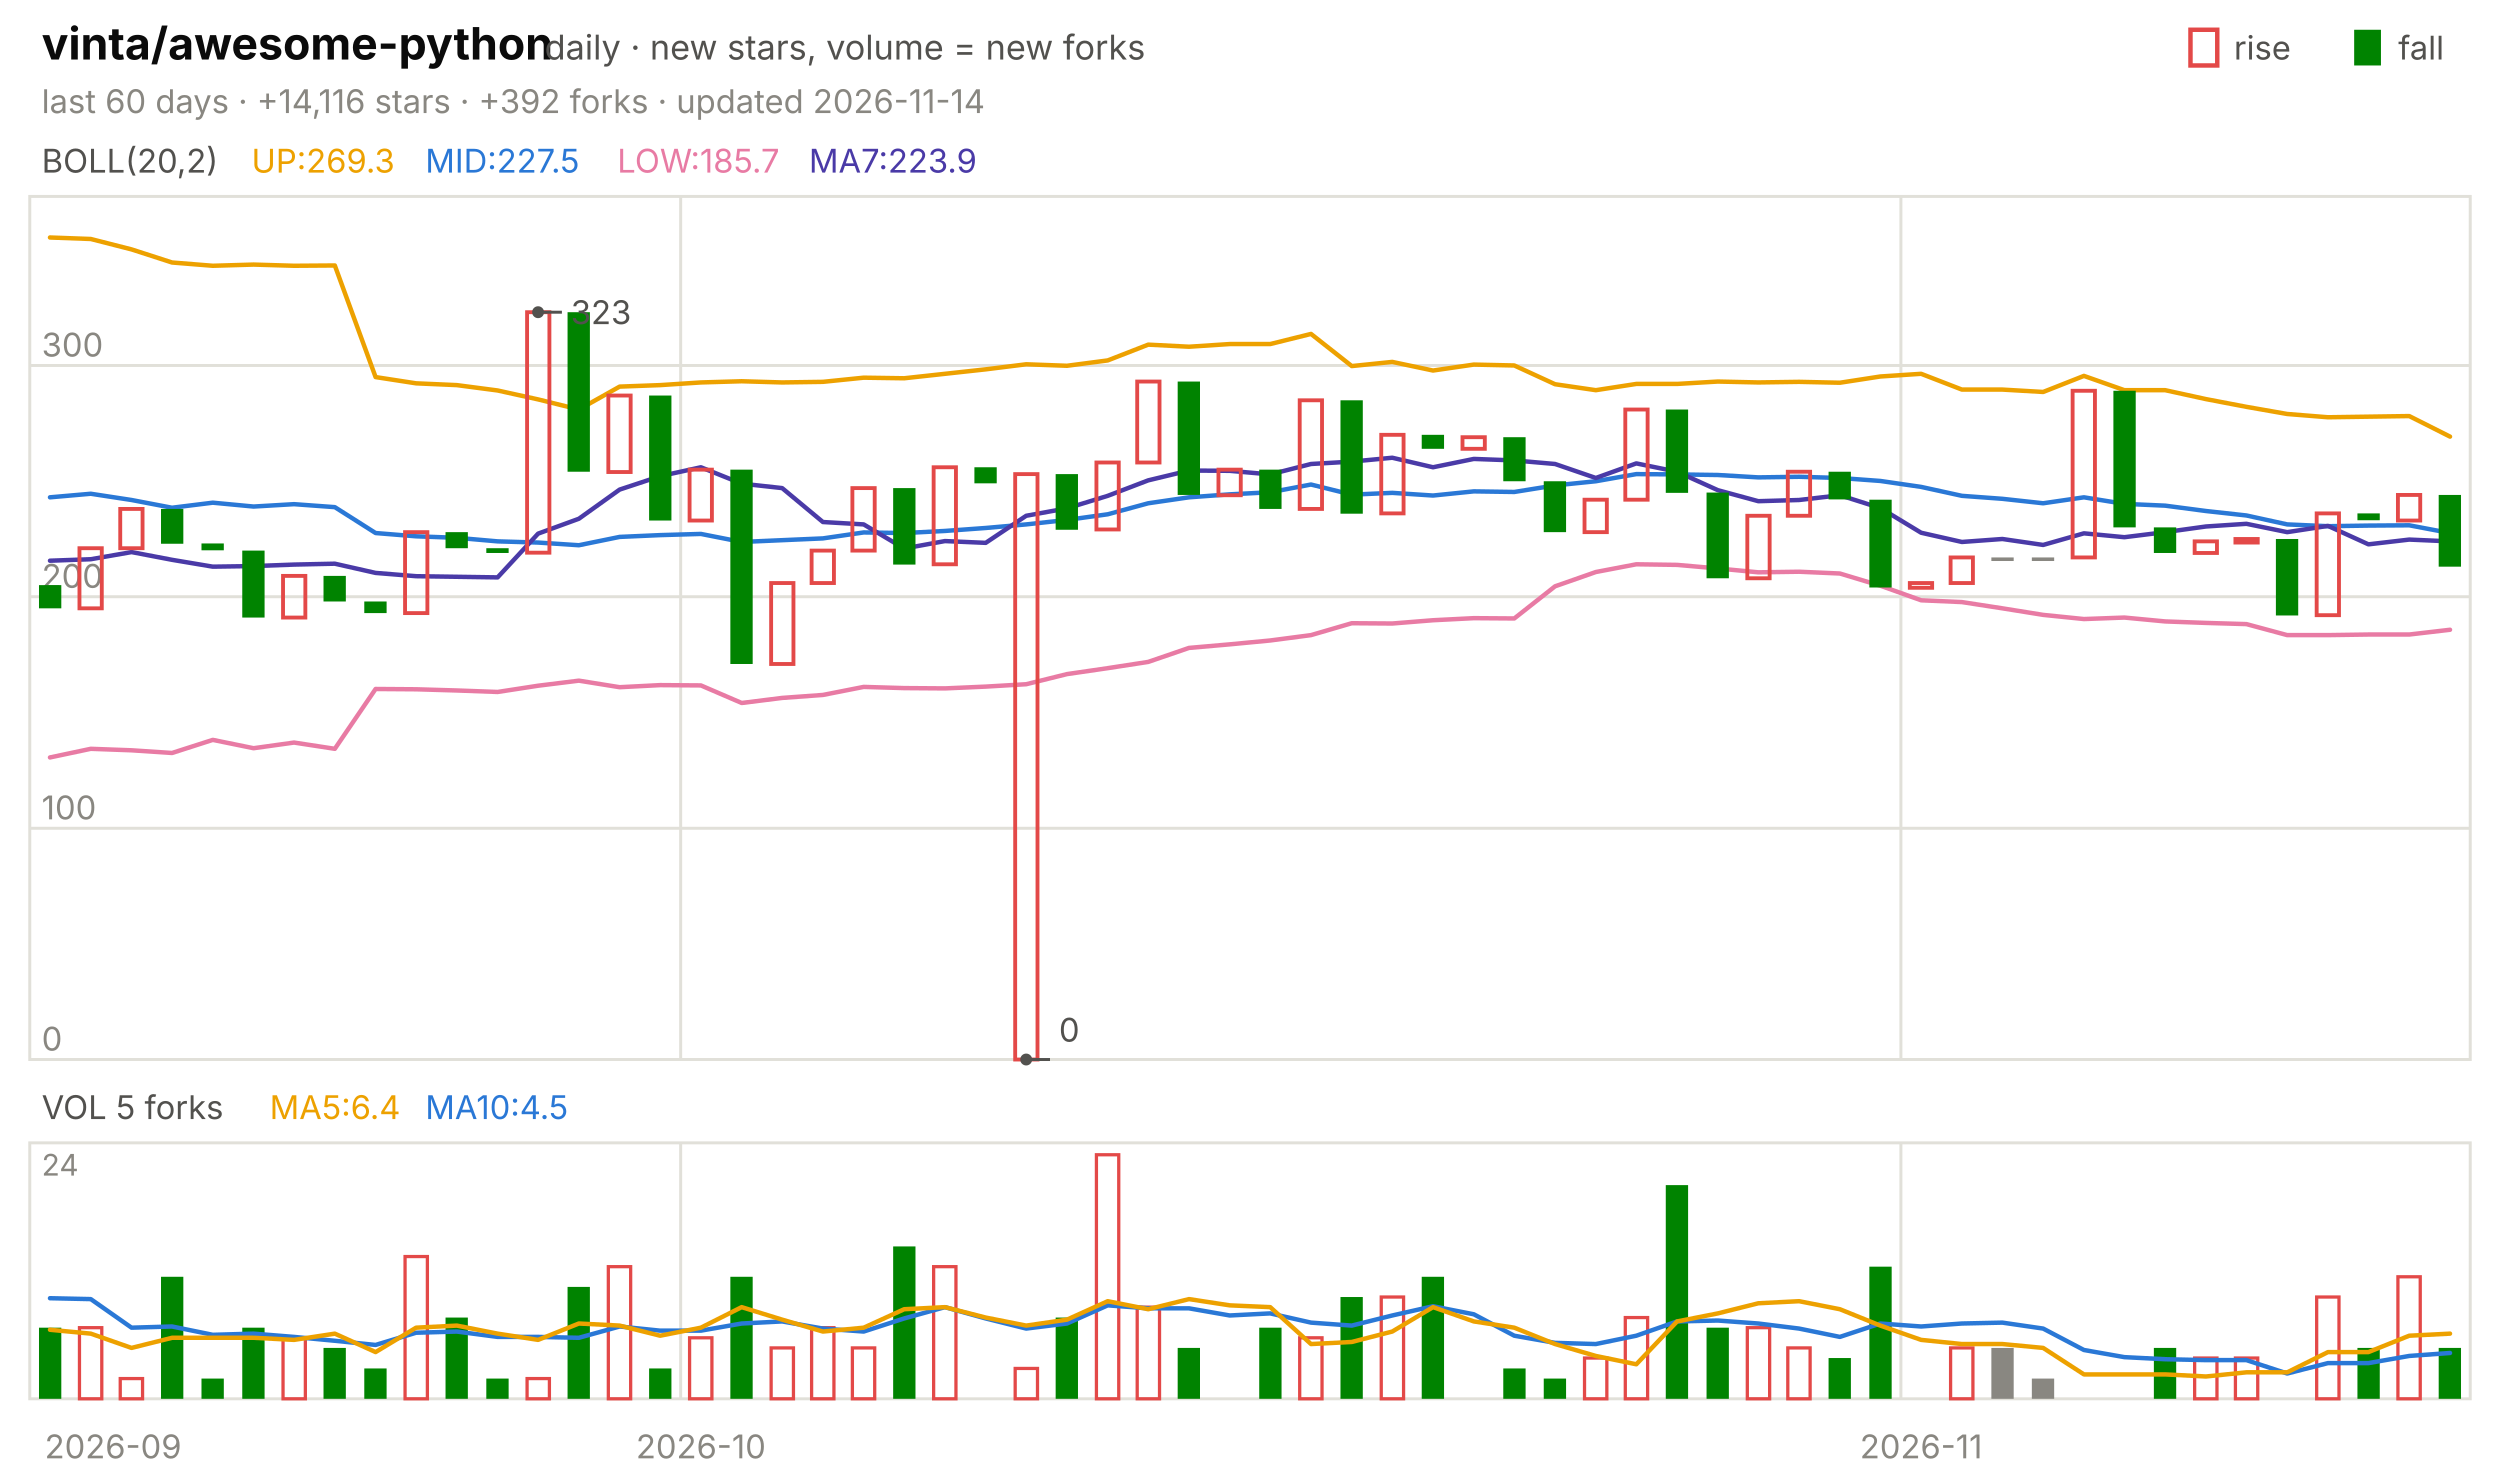
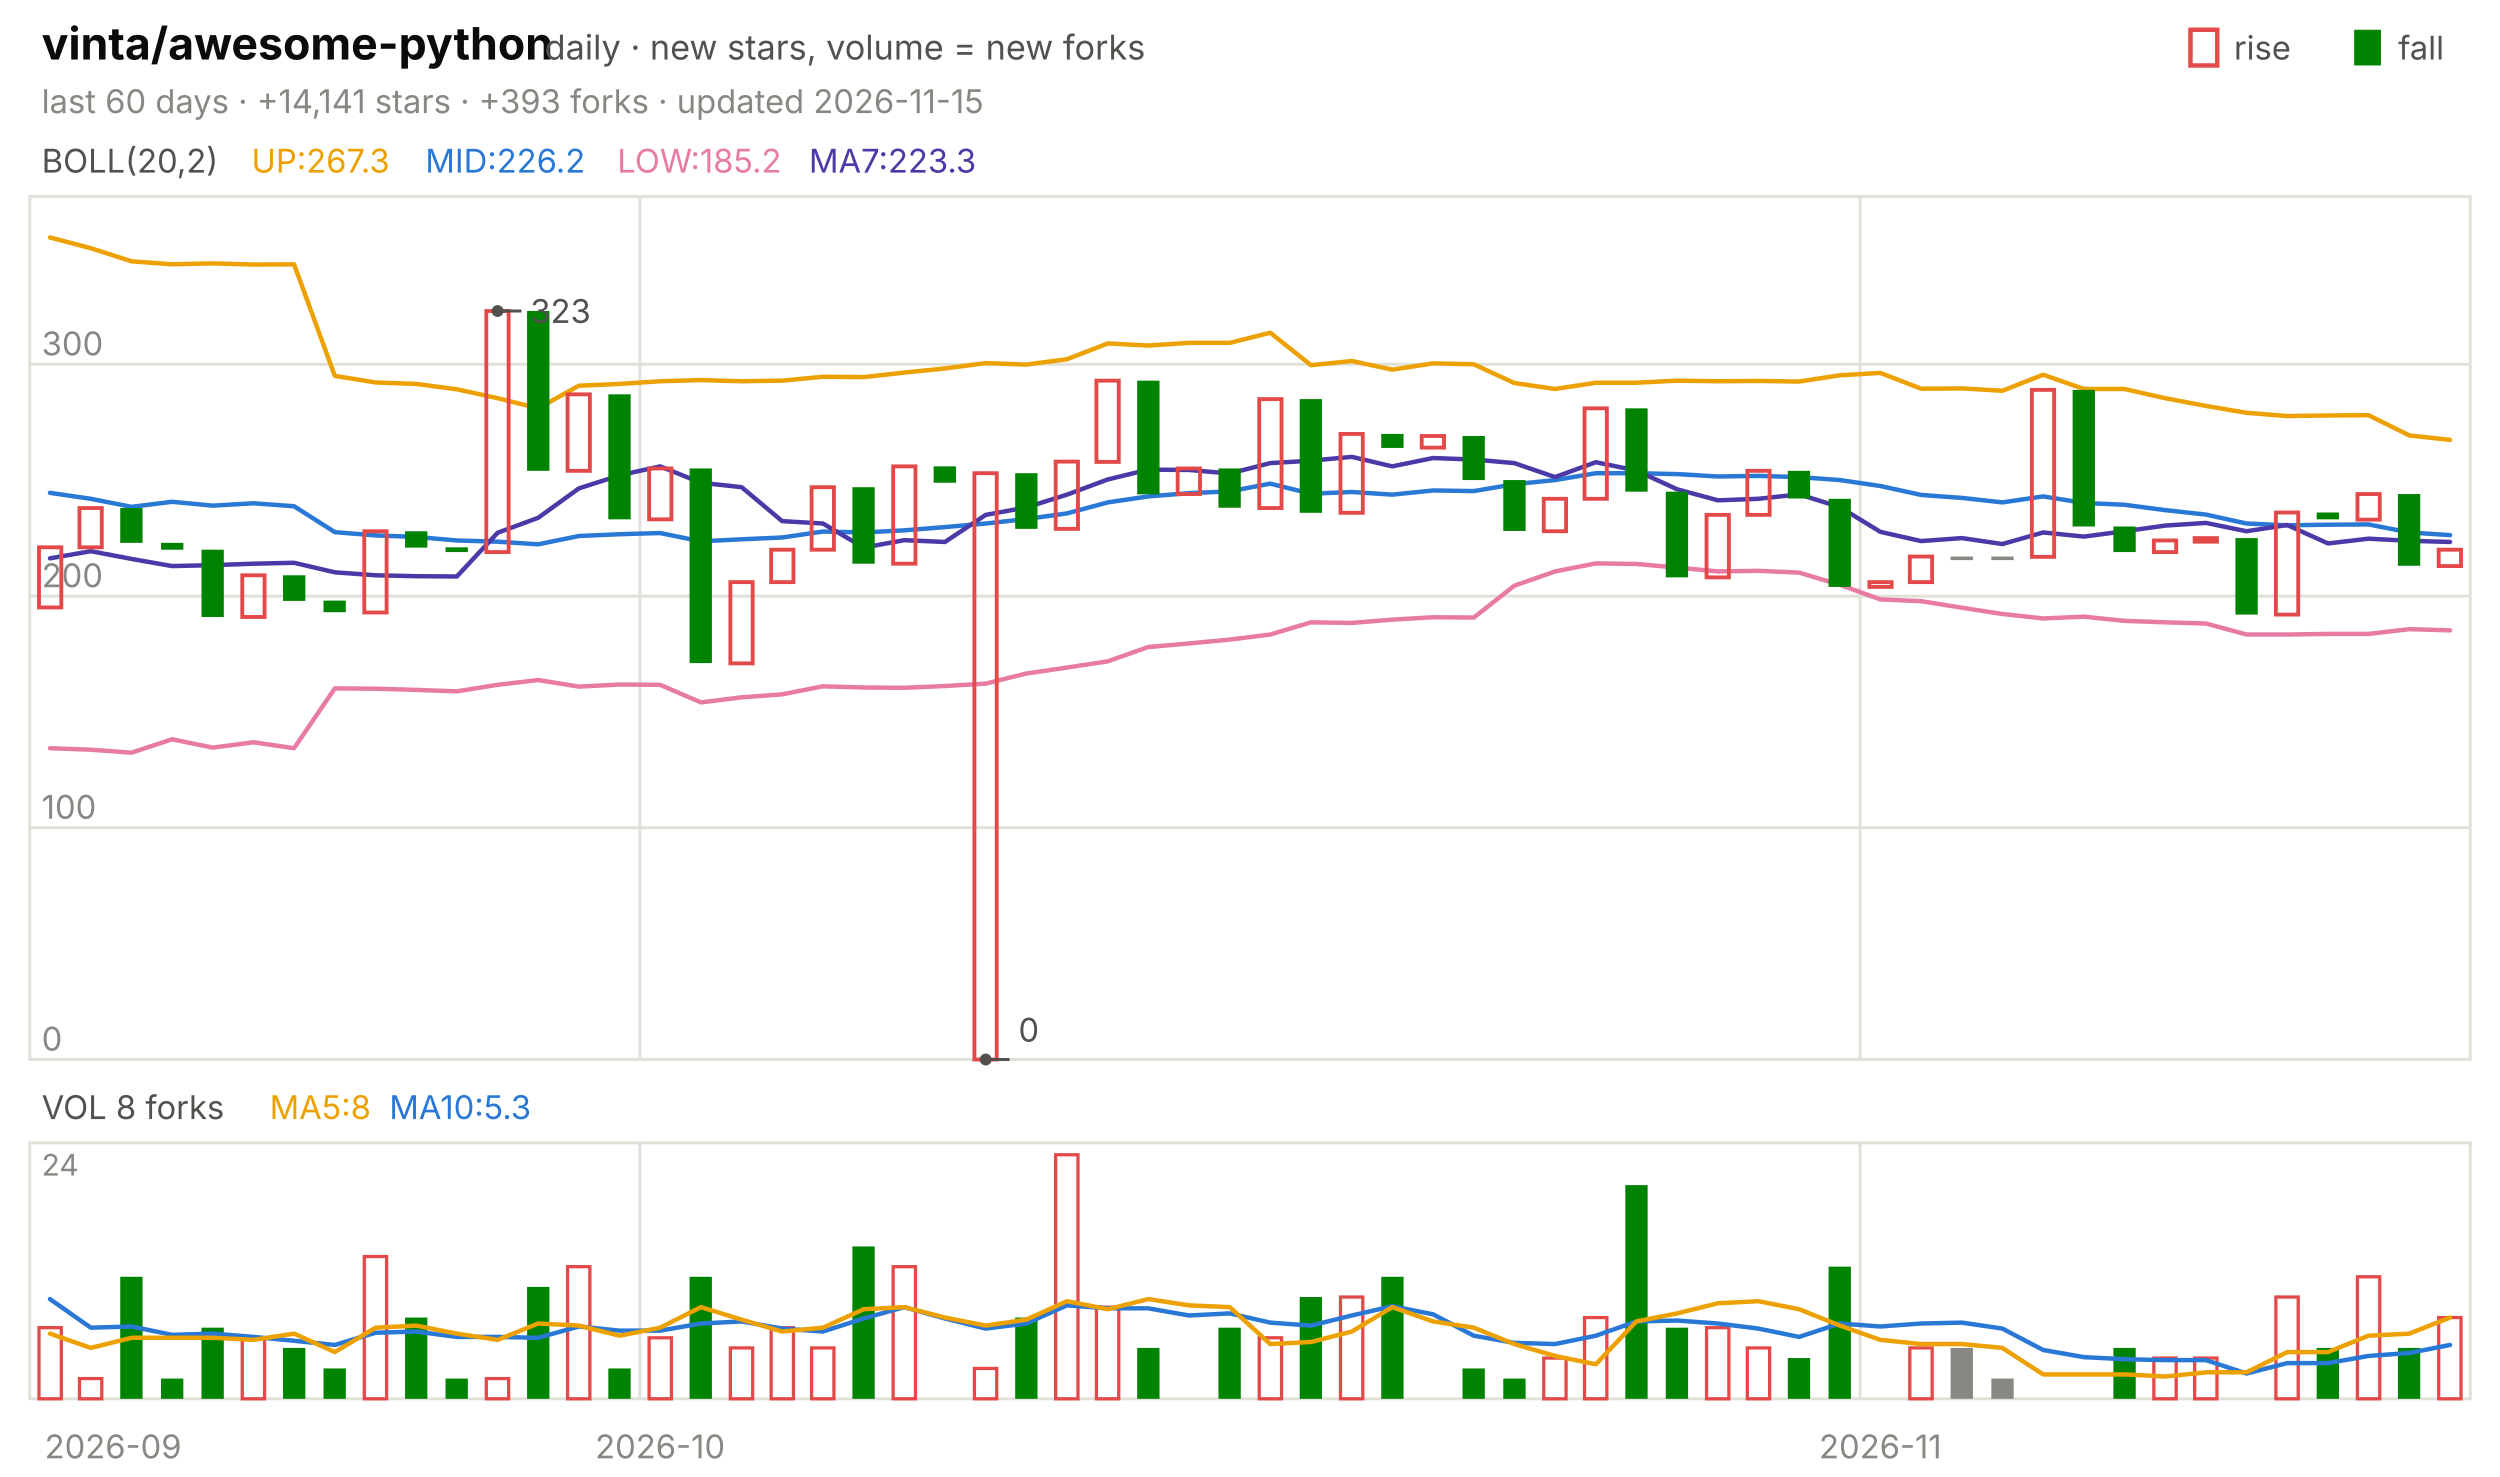
<svg xmlns="http://www.w3.org/2000/svg" viewBox="0 0 840 496" width="840" height="496" font-family="-apple-system,'Segoe UI',system-ui,sans-serif" role="img" aria-label="vinta/awesome-python candlestick chart">
  <text x="14.0" y="20.0" font-size="15" fill="#0b0b0b" font-weight="650">vinta/awesome-python</text>
  <text x="183.0" y="20.0" font-size="11.5" fill="#52514e">daily · new stars, volume = new forks</text>
  <text x="805.8" y="20.0" font-size="11.0" fill="#52514e">fall</text>
  <rect x="791" y="10" width="9" height="12" fill="#008300" />
  <text x="750.6" y="20.0" font-size="11.0" fill="#52514e">rise</text>
  <rect x="736" y="10" width="9" height="12" fill="none" stroke="#e34948" stroke-width="1.5" />
-   <text x="14.0" y="38.0" font-size="11.0" fill="#898781">last 60 days · +14,116 stars · +392 forks · updated 2026-11-14</text>
+   <text x="14.0" y="38.0" font-size="11.0" fill="#898781">last 60 days · +14,141 stars · +393 forks · updated 2026-11-15</text>
  <rect x="10" y="66" width="820" height="290" fill="none" stroke="#e1e0d9" />
  <rect x="10" y="384" width="820" height="86" fill="none" stroke="#e1e0d9" />
  <text x="38.0" y="490.0" font-size="11.0" fill="#898781" text-anchor="middle">2026-09</text>
-   <line x1="228.7" y1="66.0" x2="228.7" y2="356.0" stroke="#e1e0d9" stroke-width="1.0" />
-   <line x1="228.7" y1="384.0" x2="228.7" y2="470.0" stroke="#e1e0d9" stroke-width="1.0" />
-   <text x="235.5" y="490.0" font-size="11.0" fill="#898781" text-anchor="middle">2026-10</text>
-   <line x1="638.7" y1="66.0" x2="638.7" y2="356.0" stroke="#e1e0d9" stroke-width="1.0" />
-   <line x1="638.7" y1="384.0" x2="638.7" y2="470.0" stroke="#e1e0d9" stroke-width="1.0" />
-   <text x="645.5" y="490.0" font-size="11.0" fill="#898781" text-anchor="middle">2026-11</text>
+   <line x1="215.0" y1="66.0" x2="215.0" y2="356.0" stroke="#e1e0d9" stroke-width="1.0" />
+   <line x1="215.0" y1="384.0" x2="215.0" y2="470.0" stroke="#e1e0d9" stroke-width="1.0" />
+   <text x="221.8" y="490.0" font-size="11.0" fill="#898781" text-anchor="middle">2026-10</text>
+   <line x1="625.0" y1="66.0" x2="625.0" y2="356.0" stroke="#e1e0d9" stroke-width="1.0" />
+   <line x1="625.0" y1="384.0" x2="625.0" y2="470.0" stroke="#e1e0d9" stroke-width="1.0" />
+   <text x="631.8" y="490.0" font-size="11.0" fill="#898781" text-anchor="middle">2026-11</text>
  <text x="14.0" y="58.0" font-size="11.0" fill="#52514e">BOLL(20,2)</text>
-   <text x="84.5" y="58.0" font-size="11.0" fill="#eda100">UP:269.3</text>
-   <text x="142.9" y="58.0" font-size="11.0" fill="#2a78d6">MID:227.5</text>
-   <text x="207.4" y="58.0" font-size="11.0" fill="#e87ba4">LOW:185.7</text>
-   <text x="271.8" y="58.0" font-size="11.0" fill="#4a3aa7">MA7:223.9</text>
+   <text x="84.5" y="58.0" font-size="11.0" fill="#eda100">UP:267.3</text>
+   <text x="142.9" y="58.0" font-size="11.0" fill="#2a78d6">MID:226.2</text>
+   <text x="207.4" y="58.0" font-size="11.0" fill="#e87ba4">LOW:185.2</text>
+   <text x="271.8" y="58.0" font-size="11.0" fill="#4a3aa7">MA7:223.3</text>
  <line x1="10.0" y1="356.0" x2="830.0" y2="356.0" stroke="#e1e0d9" stroke-width="1.0" />
  <text x="14.0" y="353.0" font-size="11.0" fill="#898781">0</text>
-   <line x1="10.0" y1="278.3" x2="830.0" y2="278.3" stroke="#e1e0d9" stroke-width="1.0" />
-   <text x="14.0" y="275.3" font-size="11.0" fill="#898781">100</text>
-   <line x1="10.0" y1="200.5" x2="830.0" y2="200.5" stroke="#e1e0d9" stroke-width="1.0" />
-   <text x="14.0" y="197.5" font-size="11.0" fill="#898781">200</text>
-   <line x1="10.0" y1="122.8" x2="830.0" y2="122.8" stroke="#e1e0d9" stroke-width="1.0" />
-   <text x="14.0" y="119.8" font-size="11.0" fill="#898781">300</text>
-   <polyline points="16.8,79.8 30.5,80.3 44.2,83.8 57.8,88.2 71.5,89.3 85.2,88.9 98.8,89.3 112.5,89.2 126.2,126.7 139.8,128.8 153.5,129.4 167.2,131.2 180.8,134.2 194.5,137.6 208.2,129.9 221.8,129.4 235.5,128.5 249.2,128.1 262.8,128.5 276.5,128.3 290.2,126.9 303.8,127.1 317.5,125.6 331.2,124.1 344.8,122.4 358.5,122.9 372.2,121.1 385.8,115.8 399.5,116.5 413.2,115.6 426.8,115.6 440.5,112.2 454.2,123.0 467.8,121.6 481.5,124.5 495.2,122.5 508.8,122.8 522.5,129.1 536.2,131.1 549.8,129.0 563.5,129.0 577.2,128.2 590.8,128.5 604.5,128.3 618.2,128.6 631.8,126.5 645.5,125.6 659.2,130.9 672.8,130.9 686.5,131.7 700.2,126.3 713.8,131.1 727.5,131.1 741.2,134.1 754.8,136.7 768.5,139.1 782.2,140.2 795.8,140.0 809.5,139.8 823.2,146.7" fill="none" stroke="#eda100" stroke-width="1.5" stroke-linejoin="round" stroke-linecap="round" />
-   <polyline points="16.8,167.1 30.5,165.9 44.2,168.0 57.8,170.6 71.5,168.9 85.2,170.2 98.8,169.4 112.5,170.4 126.2,179.1 139.8,180.2 153.5,180.7 167.2,181.9 180.8,182.3 194.5,183.2 208.2,180.4 221.8,179.8 235.5,179.4 249.2,182.1 262.8,181.5 276.5,180.9 290.2,178.9 303.8,179.1 317.5,178.4 331.2,177.4 344.8,176.2 358.5,174.7 372.2,172.8 385.8,169.1 399.5,167.1 413.2,166.1 426.8,165.4 440.5,162.8 454.2,166.2 467.8,165.6 481.5,166.5 495.2,165.1 508.8,165.3 522.5,163.1 536.2,161.7 549.8,159.3 563.5,159.4 577.2,159.6 590.8,160.4 604.5,160.2 618.2,160.6 631.8,161.6 645.5,163.6 659.2,166.6 672.8,167.6 686.5,169.1 700.2,167.1 713.8,169.3 727.5,169.9 741.2,171.7 754.8,173.2 768.5,176.2 782.2,176.8 795.8,176.6 809.5,176.5 823.2,179.1" fill="none" stroke="#2a78d6" stroke-width="1.5" stroke-linejoin="round" stroke-linecap="round" />
-   <polyline points="16.8,254.5 30.5,251.6 44.2,252.1 57.8,253.0 71.5,248.6 85.2,251.4 98.8,249.5 112.5,251.6 126.2,231.5 139.8,231.6 153.5,232.0 167.2,232.5 180.8,230.4 194.5,228.7 208.2,230.9 221.8,230.2 235.5,230.3 249.2,236.2 262.8,234.5 276.5,233.5 290.2,230.8 303.8,231.2 317.5,231.3 331.2,230.7 344.8,229.9 358.5,226.5 372.2,224.5 385.8,222.4 399.5,217.7 413.2,216.5 426.8,215.2 440.5,213.4 454.2,209.4 467.8,209.5 481.5,208.4 495.2,207.7 508.8,207.8 522.5,197.0 536.2,192.2 549.8,189.6 563.5,189.8 577.2,191.0 590.8,192.3 604.5,192.1 618.2,192.7 631.8,196.8 645.5,201.7 659.2,202.3 672.8,204.4 686.5,206.6 700.2,208.0 713.8,207.5 727.5,208.8 741.2,209.3 754.8,209.7 768.5,213.4 782.2,213.4 795.8,213.2 809.5,213.2 823.2,211.6" fill="none" stroke="#e87ba4" stroke-width="1.5" stroke-linejoin="round" stroke-linecap="round" />
-   <polyline points="16.8,188.4 30.5,187.9 44.2,185.5 57.8,188.1 71.5,190.4 85.2,190.2 98.8,189.7 112.5,189.4 126.2,192.5 139.8,193.6 153.5,193.8 167.2,194.0 180.8,179.3 194.5,174.3 208.2,164.5 221.8,160.0 235.5,157.0 249.2,162.5 262.8,164.0 276.5,175.4 290.2,176.2 303.8,184.3 317.5,181.8 331.2,182.4 344.8,173.3 358.5,170.8 372.2,166.6 385.8,161.4 399.5,158.1 413.2,158.2 426.8,159.4 440.5,155.9 454.2,155.1 467.8,153.8 481.5,157.0 495.2,154.2 508.8,154.7 522.5,155.9 536.2,160.6 549.8,155.7 563.5,158.5 577.2,164.7 590.8,168.4 604.5,168.0 618.2,166.4 631.8,170.7 645.5,179.0 659.2,182.1 672.8,181.1 686.5,183.1 700.2,179.2 713.8,180.5 727.5,178.8 741.2,176.9 754.8,176.0 768.5,178.8 782.2,176.7 795.8,182.9 809.5,181.3 823.2,181.9" fill="none" stroke="#4a3aa7" stroke-width="1.5" stroke-linejoin="round" stroke-linecap="round" />
-   <rect x="13.1" y="196.6" width="7.5" height="7.8" fill="#008300" />
-   <rect x="26.7" y="184.2" width="7.5" height="20.2" fill="none" stroke="#e34948" stroke-width="1.3" />
-   <rect x="40.4" y="171.0" width="7.5" height="13.2" fill="none" stroke="#e34948" stroke-width="1.3" />
-   <rect x="54.1" y="171.0" width="7.5" height="11.7" fill="#008300" />
-   <rect x="67.7" y="182.6" width="7.5" height="2.3" fill="#008300" />
-   <rect x="81.4" y="185.0" width="7.5" height="22.5" fill="#008300" />
-   <rect x="95.1" y="193.5" width="7.5" height="14.0" fill="none" stroke="#e34948" stroke-width="1.3" />
-   <rect x="108.7" y="193.5" width="7.5" height="8.6" fill="#008300" />
-   <rect x="122.4" y="202.1" width="7.5" height="3.9" fill="#008300" />
-   <rect x="136.1" y="178.8" width="7.5" height="27.2" fill="none" stroke="#e34948" stroke-width="1.3" />
-   <rect x="149.7" y="178.8" width="7.5" height="5.4" fill="#008300" />
-   <rect x="163.4" y="184.2" width="7.5" height="1.6" fill="#008300" />
-   <rect x="177.1" y="104.9" width="7.5" height="80.8" fill="none" stroke="#e34948" stroke-width="1.3" />
-   <rect x="190.7" y="104.9" width="7.5" height="53.6" fill="#008300" />
-   <rect x="204.4" y="132.9" width="7.5" height="25.7" fill="none" stroke="#e34948" stroke-width="1.3" />
-   <rect x="218.1" y="132.9" width="7.5" height="42.0" fill="#008300" />
-   <rect x="231.7" y="157.8" width="7.5" height="17.1" fill="none" stroke="#e34948" stroke-width="1.3" />
-   <rect x="245.4" y="157.8" width="7.5" height="65.3" fill="#008300" />
-   <rect x="259.1" y="195.9" width="7.5" height="27.2" fill="none" stroke="#e34948" stroke-width="1.3" />
-   <rect x="272.7" y="185.0" width="7.5" height="10.9" fill="none" stroke="#e34948" stroke-width="1.3" />
-   <rect x="286.4" y="164.0" width="7.5" height="21.0" fill="none" stroke="#e34948" stroke-width="1.3" />
-   <rect x="300.1" y="164.0" width="7.5" height="25.7" fill="#008300" />
-   <rect x="313.7" y="157.0" width="7.5" height="32.6" fill="none" stroke="#e34948" stroke-width="1.3" />
-   <rect x="327.4" y="157.0" width="7.5" height="5.4" fill="#008300" />
-   <rect x="341.1" y="159.3" width="7.5" height="196.7" fill="none" stroke="#e34948" stroke-width="1.3" />
-   <rect x="354.7" y="159.3" width="7.5" height="18.7" fill="#008300" />
-   <rect x="368.4" y="155.4" width="7.5" height="22.5" fill="none" stroke="#e34948" stroke-width="1.3" />
-   <rect x="382.1" y="128.2" width="7.5" height="27.2" fill="none" stroke="#e34948" stroke-width="1.3" />
-   <rect x="395.7" y="128.2" width="7.5" height="38.1" fill="#008300" />
-   <rect x="409.4" y="157.8" width="7.5" height="8.6" fill="none" stroke="#e34948" stroke-width="1.3" />
-   <rect x="423.1" y="157.8" width="7.5" height="13.2" fill="#008300" />
-   <rect x="436.7" y="134.5" width="7.5" height="36.5" fill="none" stroke="#e34948" stroke-width="1.3" />
-   <rect x="450.4" y="134.5" width="7.5" height="38.1" fill="#008300" />
-   <rect x="464.1" y="146.1" width="7.5" height="26.4" fill="none" stroke="#e34948" stroke-width="1.3" />
-   <rect x="477.7" y="146.1" width="7.5" height="4.7" fill="#008300" />
-   <rect x="491.4" y="146.9" width="7.5" height="3.9" fill="none" stroke="#e34948" stroke-width="1.3" />
-   <rect x="505.1" y="146.9" width="7.5" height="14.8" fill="#008300" />
-   <rect x="518.7" y="161.7" width="7.5" height="17.1" fill="#008300" />
-   <rect x="532.4" y="167.9" width="7.5" height="10.9" fill="none" stroke="#e34948" stroke-width="1.3" />
-   <rect x="546.1" y="137.6" width="7.5" height="30.3" fill="none" stroke="#e34948" stroke-width="1.3" />
-   <rect x="559.7" y="137.6" width="7.5" height="28.0" fill="#008300" />
-   <rect x="573.4" y="165.5" width="7.5" height="28.8" fill="#008300" />
-   <rect x="587.1" y="173.3" width="7.5" height="21.0" fill="none" stroke="#e34948" stroke-width="1.3" />
-   <rect x="600.7" y="158.5" width="7.5" height="14.8" fill="none" stroke="#e34948" stroke-width="1.3" />
-   <rect x="614.4" y="158.5" width="7.5" height="9.3" fill="#008300" />
-   <rect x="628.1" y="167.9" width="7.5" height="29.5" fill="#008300" />
-   <rect x="641.7" y="195.9" width="7.5" height="1.6" fill="none" stroke="#e34948" stroke-width="1.3" />
-   <rect x="655.4" y="187.3" width="7.5" height="8.6" fill="none" stroke="#e34948" stroke-width="1.3" />
-   <rect x="669.1" y="187.3" width="7.5" height="1.2" fill="#898781" />
-   <rect x="682.7" y="187.3" width="7.5" height="1.2" fill="#898781" />
-   <rect x="696.4" y="131.3" width="7.5" height="56.0" fill="none" stroke="#e34948" stroke-width="1.3" />
-   <rect x="710.1" y="131.3" width="7.5" height="45.9" fill="#008300" />
-   <rect x="723.7" y="177.2" width="7.5" height="8.6" fill="#008300" />
-   <rect x="737.4" y="181.9" width="7.5" height="3.9" fill="none" stroke="#e34948" stroke-width="1.3" />
-   <rect x="751.1" y="181.1" width="7.5" height="1.2" fill="none" stroke="#e34948" stroke-width="1.3" />
-   <rect x="764.7" y="181.1" width="7.5" height="25.7" fill="#008300" />
-   <rect x="778.4" y="172.5" width="7.5" height="34.2" fill="none" stroke="#e34948" stroke-width="1.3" />
-   <rect x="792.1" y="172.5" width="7.5" height="2.3" fill="#008300" />
-   <rect x="805.7" y="166.3" width="7.5" height="8.6" fill="none" stroke="#e34948" stroke-width="1.3" />
-   <rect x="819.4" y="166.3" width="7.5" height="24.1" fill="#008300" />
-   <circle cx="180.8" cy="104.9" r="2" fill="#52514e" />
-   <line x1="180.8" y1="104.9" x2="188.8" y2="104.9" stroke="#52514e" stroke-width="1.0" />
-   <text x="191.8" y="108.9" font-size="11.0" fill="#52514e">323</text>
-   <circle cx="344.8" cy="356.0" r="2" fill="#52514e" />
-   <line x1="344.8" y1="356.0" x2="352.8" y2="356.0" stroke="#52514e" stroke-width="1.0" />
-   <text x="355.8" y="350.0" font-size="11.0" fill="#52514e">0</text>
-   <text x="14.0" y="376.0" font-size="11.0" fill="#52514e">VOL 5 forks</text>
-   <text x="90.6" y="376.0" font-size="11.0" fill="#eda100">MA5:6.4</text>
-   <text x="142.9" y="376.0" font-size="11.0" fill="#2a78d6">MA10:4.5</text>
+   <line x1="10.0" y1="278.1" x2="830.0" y2="278.1" stroke="#e1e0d9" stroke-width="1.0" />
+   <text x="14.0" y="275.1" font-size="11.0" fill="#898781">100</text>
+   <line x1="10.0" y1="200.3" x2="830.0" y2="200.3" stroke="#e1e0d9" stroke-width="1.0" />
+   <text x="14.0" y="197.3" font-size="11.0" fill="#898781">200</text>
+   <line x1="10.0" y1="122.4" x2="830.0" y2="122.4" stroke="#e1e0d9" stroke-width="1.0" />
+   <text x="14.0" y="119.4" font-size="11.0" fill="#898781">300</text>
+   <polyline points="16.8,79.8 30.5,83.4 44.2,87.8 57.8,88.8 71.5,88.5 85.2,88.9 98.8,88.8 112.5,126.3 126.2,128.5 139.8,129.0 153.5,130.8 167.2,133.8 180.8,137.2 194.5,129.6 208.2,129.0 221.8,128.1 235.5,127.7 249.2,128.1 262.8,127.9 276.5,126.6 290.2,126.7 303.8,125.2 317.5,123.8 331.2,122.0 344.8,122.5 358.5,120.7 372.2,115.4 385.8,116.1 399.5,115.2 413.2,115.2 426.8,111.8 440.5,122.7 454.2,121.3 467.8,124.2 481.5,122.1 495.2,122.4 508.8,128.7 522.5,130.7 536.2,128.6 549.8,128.6 563.5,127.9 577.2,128.1 590.8,128.0 604.5,128.2 618.2,126.1 631.8,125.3 645.5,130.6 659.2,130.5 672.8,131.3 686.5,125.9 700.2,130.7 713.8,130.7 727.5,133.8 741.2,136.4 754.8,138.7 768.5,139.8 782.2,139.6 795.8,139.5 809.5,146.3 823.2,147.8" fill="none" stroke="#eda100" stroke-width="1.5" stroke-linejoin="round" stroke-linecap="round" />
+   <polyline points="16.8,165.6 30.5,167.6 44.2,170.3 57.8,168.6 71.5,169.9 85.2,169.1 98.8,170.1 112.5,178.8 126.2,179.9 139.8,180.4 153.5,181.6 167.2,182.0 180.8,182.9 194.5,180.1 208.2,179.5 221.8,179.1 235.5,181.9 249.2,181.2 262.8,180.6 276.5,178.6 290.2,178.9 303.8,178.2 317.5,177.1 331.2,175.9 344.8,174.4 358.5,172.5 372.2,168.8 385.8,166.8 399.5,165.7 413.2,165.1 426.8,162.5 440.5,165.9 454.2,165.3 467.8,166.2 481.5,164.8 495.2,165.0 508.8,162.7 522.5,161.3 536.2,159.0 549.8,159.0 563.5,159.3 577.2,160.1 590.8,159.9 604.5,160.3 618.2,161.3 631.8,163.3 645.5,166.3 659.2,167.3 672.8,168.8 686.5,166.8 700.2,169.0 713.8,169.6 727.5,171.4 741.2,172.9 754.8,175.9 768.5,176.5 782.2,176.3 795.8,176.2 809.5,178.9 823.2,179.8" fill="none" stroke="#2a78d6" stroke-width="1.5" stroke-linejoin="round" stroke-linecap="round" />
+   <polyline points="16.8,251.4 30.5,251.9 44.2,252.9 57.8,248.4 71.5,251.2 85.2,249.4 98.8,251.4 112.5,231.3 126.2,231.4 139.8,231.8 153.5,232.3 167.2,230.1 180.8,228.5 194.5,230.7 208.2,230.0 221.8,230.1 235.5,236.0 249.2,234.3 262.8,233.3 276.5,230.6 290.2,231.0 303.8,231.1 317.5,230.5 331.2,229.7 344.8,226.3 358.5,224.3 372.2,222.2 385.8,217.4 399.5,216.2 413.2,214.9 426.8,213.2 440.5,209.1 454.2,209.3 467.8,208.2 481.5,207.4 495.2,207.5 508.8,196.8 522.5,192.0 536.2,189.3 549.8,189.5 563.5,190.7 577.2,192.0 590.8,191.8 604.5,192.4 618.2,196.5 631.8,201.4 645.5,202.0 659.2,204.2 672.8,206.3 686.5,207.8 700.2,207.2 713.8,208.6 727.5,209.1 741.2,209.5 754.8,213.2 768.5,213.2 782.2,213.0 795.8,213.0 809.5,211.4 823.2,211.8" fill="none" stroke="#e87ba4" stroke-width="1.5" stroke-linejoin="round" stroke-linecap="round" />
+   <polyline points="16.8,187.6 30.5,185.2 44.2,187.8 57.8,190.2 71.5,189.9 85.2,189.4 98.8,189.1 112.5,192.3 126.2,193.3 139.8,193.6 153.5,193.7 167.2,179.0 180.8,174.0 194.5,164.1 208.2,159.7 221.8,156.7 235.5,162.2 249.2,163.7 262.8,175.1 276.5,175.9 290.2,184.0 303.8,181.5 317.5,182.1 331.2,173.0 344.8,170.5 358.5,166.2 372.2,161.1 385.8,157.8 399.5,157.9 413.2,159.1 426.8,155.6 440.5,154.8 454.2,153.5 467.8,156.7 481.5,153.9 495.2,154.4 508.8,155.6 522.5,160.3 536.2,155.3 549.8,158.1 563.5,164.4 577.2,168.1 590.8,167.6 604.5,166.1 618.2,170.4 631.8,178.7 645.5,181.8 659.2,180.8 672.8,182.8 686.5,178.9 700.2,180.3 713.8,178.5 727.5,176.6 741.2,175.7 754.8,178.5 768.5,176.4 782.2,182.6 795.8,181.0 809.5,181.7 823.2,182.1" fill="none" stroke="#4a3aa7" stroke-width="1.5" stroke-linejoin="round" stroke-linecap="round" />
+   <rect x="13.1" y="183.9" width="7.5" height="20.2" fill="none" stroke="#e34948" stroke-width="1.3" />
+   <rect x="26.7" y="170.7" width="7.5" height="13.2" fill="none" stroke="#e34948" stroke-width="1.3" />
+   <rect x="40.4" y="170.7" width="7.5" height="11.7" fill="#008300" />
+   <rect x="54.1" y="182.4" width="7.5" height="2.3" fill="#008300" />
+   <rect x="67.7" y="184.7" width="7.5" height="22.6" fill="#008300" />
+   <rect x="81.4" y="193.3" width="7.5" height="14.0" fill="none" stroke="#e34948" stroke-width="1.3" />
+   <rect x="95.1" y="193.3" width="7.5" height="8.6" fill="#008300" />
+   <rect x="108.7" y="201.8" width="7.5" height="3.9" fill="#008300" />
+   <rect x="122.4" y="178.5" width="7.5" height="27.3" fill="none" stroke="#e34948" stroke-width="1.3" />
+   <rect x="136.1" y="178.5" width="7.5" height="5.5" fill="#008300" />
+   <rect x="149.7" y="183.9" width="7.5" height="1.6" fill="#008300" />
+   <rect x="163.4" y="104.5" width="7.5" height="81.0" fill="none" stroke="#e34948" stroke-width="1.3" />
+   <rect x="177.1" y="104.5" width="7.5" height="53.7" fill="#008300" />
+   <rect x="190.7" y="132.5" width="7.5" height="25.7" fill="none" stroke="#e34948" stroke-width="1.3" />
+   <rect x="204.4" y="132.5" width="7.5" height="42.0" fill="#008300" />
+   <rect x="218.1" y="157.4" width="7.5" height="17.1" fill="none" stroke="#e34948" stroke-width="1.3" />
+   <rect x="231.7" y="157.4" width="7.5" height="65.4" fill="#008300" />
+   <rect x="245.4" y="195.6" width="7.5" height="27.3" fill="none" stroke="#e34948" stroke-width="1.3" />
+   <rect x="259.1" y="184.7" width="7.5" height="10.9" fill="none" stroke="#e34948" stroke-width="1.3" />
+   <rect x="272.7" y="163.7" width="7.5" height="21.0" fill="none" stroke="#e34948" stroke-width="1.3" />
+   <rect x="286.4" y="163.7" width="7.5" height="25.7" fill="#008300" />
+   <rect x="300.1" y="156.7" width="7.5" height="32.7" fill="none" stroke="#e34948" stroke-width="1.3" />
+   <rect x="313.7" y="156.7" width="7.5" height="5.5" fill="#008300" />
+   <rect x="327.4" y="159.0" width="7.5" height="197.0" fill="none" stroke="#e34948" stroke-width="1.3" />
+   <rect x="341.1" y="159.0" width="7.5" height="18.7" fill="#008300" />
+   <rect x="354.7" y="155.1" width="7.5" height="22.6" fill="none" stroke="#e34948" stroke-width="1.3" />
+   <rect x="368.4" y="127.9" width="7.5" height="27.3" fill="none" stroke="#e34948" stroke-width="1.3" />
+   <rect x="382.1" y="127.9" width="7.5" height="38.2" fill="#008300" />
+   <rect x="395.7" y="157.4" width="7.5" height="8.6" fill="none" stroke="#e34948" stroke-width="1.3" />
+   <rect x="409.4" y="157.4" width="7.5" height="13.2" fill="#008300" />
+   <rect x="423.1" y="134.1" width="7.5" height="36.6" fill="none" stroke="#e34948" stroke-width="1.3" />
+   <rect x="436.7" y="134.1" width="7.5" height="38.2" fill="#008300" />
+   <rect x="450.4" y="145.8" width="7.5" height="26.5" fill="none" stroke="#e34948" stroke-width="1.3" />
+   <rect x="464.1" y="145.8" width="7.5" height="4.7" fill="#008300" />
+   <rect x="477.7" y="146.5" width="7.5" height="3.9" fill="none" stroke="#e34948" stroke-width="1.3" />
+   <rect x="491.4" y="146.5" width="7.5" height="14.8" fill="#008300" />
+   <rect x="505.1" y="161.3" width="7.5" height="17.1" fill="#008300" />
+   <rect x="518.7" y="167.6" width="7.5" height="10.9" fill="none" stroke="#e34948" stroke-width="1.3" />
+   <rect x="532.4" y="137.2" width="7.5" height="30.4" fill="none" stroke="#e34948" stroke-width="1.3" />
+   <rect x="546.1" y="137.2" width="7.5" height="28.0" fill="#008300" />
+   <rect x="559.7" y="165.2" width="7.5" height="28.8" fill="#008300" />
+   <rect x="573.4" y="173.0" width="7.5" height="21.0" fill="none" stroke="#e34948" stroke-width="1.3" />
+   <rect x="587.1" y="158.2" width="7.5" height="14.8" fill="none" stroke="#e34948" stroke-width="1.3" />
+   <rect x="600.7" y="158.2" width="7.5" height="9.3" fill="#008300" />
+   <rect x="614.4" y="167.6" width="7.5" height="29.6" fill="#008300" />
+   <rect x="628.1" y="195.6" width="7.5" height="1.6" fill="none" stroke="#e34948" stroke-width="1.3" />
+   <rect x="641.7" y="187.0" width="7.5" height="8.6" fill="none" stroke="#e34948" stroke-width="1.3" />
+   <rect x="655.4" y="187.0" width="7.5" height="1.2" fill="#898781" />
+   <rect x="669.1" y="187.0" width="7.5" height="1.2" fill="#898781" />
+   <rect x="682.7" y="131.0" width="7.5" height="56.1" fill="none" stroke="#e34948" stroke-width="1.3" />
+   <rect x="696.4" y="131.0" width="7.5" height="45.9" fill="#008300" />
+   <rect x="710.1" y="176.9" width="7.5" height="8.6" fill="#008300" />
+   <rect x="723.7" y="181.6" width="7.5" height="3.9" fill="none" stroke="#e34948" stroke-width="1.3" />
+   <rect x="737.4" y="180.8" width="7.5" height="1.2" fill="none" stroke="#e34948" stroke-width="1.3" />
+   <rect x="751.1" y="180.8" width="7.5" height="25.7" fill="#008300" />
+   <rect x="764.7" y="172.2" width="7.5" height="34.3" fill="none" stroke="#e34948" stroke-width="1.3" />
+   <rect x="778.4" y="172.2" width="7.5" height="2.3" fill="#008300" />
+   <rect x="792.1" y="166.0" width="7.5" height="8.6" fill="none" stroke="#e34948" stroke-width="1.3" />
+   <rect x="805.7" y="166.0" width="7.5" height="24.1" fill="#008300" />
+   <rect x="819.4" y="184.7" width="7.5" height="5.5" fill="none" stroke="#e34948" stroke-width="1.3" />
+   <circle cx="167.2" cy="104.5" r="2" fill="#52514e" />
+   <line x1="167.2" y1="104.5" x2="175.2" y2="104.5" stroke="#52514e" stroke-width="1.0" />
+   <text x="178.2" y="108.5" font-size="11.0" fill="#52514e">323</text>
+   <circle cx="331.2" cy="356.0" r="2" fill="#52514e" />
+   <line x1="331.2" y1="356.0" x2="339.2" y2="356.0" stroke="#52514e" stroke-width="1.0" />
+   <text x="342.2" y="350.0" font-size="11.0" fill="#52514e">0</text>
+   <text x="14.0" y="376.0" font-size="11.0" fill="#52514e">VOL 8 forks</text>
+   <text x="90.6" y="376.0" font-size="11.0" fill="#eda100">MA5:8</text>
+   <text x="130.8" y="376.0" font-size="11.0" fill="#2a78d6">MA10:5.3</text>
  <text x="14.0" y="395.0" font-size="10" fill="#898781">24</text>
-   <rect x="13.1" y="446.1" width="7.5" height="23.9" fill="#008300" />
-   <rect x="26.7" y="446.1" width="7.5" height="23.9" fill="none" stroke="#e34948" stroke-width="1.1" />
-   <rect x="40.4" y="463.2" width="7.5" height="6.8" fill="none" stroke="#e34948" stroke-width="1.1" />
-   <rect x="54.1" y="429.0" width="7.5" height="41.0" fill="#008300" />
-   <rect x="67.7" y="463.2" width="7.5" height="6.8" fill="#008300" />
-   <rect x="81.4" y="446.1" width="7.5" height="23.9" fill="#008300" />
-   <rect x="95.1" y="449.5" width="7.5" height="20.5" fill="none" stroke="#e34948" stroke-width="1.1" />
-   <rect x="108.7" y="452.9" width="7.5" height="17.1" fill="#008300" />
-   <rect x="122.4" y="459.8" width="7.5" height="10.2" fill="#008300" />
-   <rect x="136.1" y="422.2" width="7.5" height="47.8" fill="none" stroke="#e34948" stroke-width="1.1" />
-   <rect x="149.7" y="442.7" width="7.5" height="27.3" fill="#008300" />
-   <rect x="163.4" y="463.2" width="7.5" height="6.8" fill="#008300" />
-   <rect x="177.1" y="463.2" width="7.5" height="6.8" fill="none" stroke="#e34948" stroke-width="1.1" />
-   <rect x="190.7" y="432.4" width="7.5" height="37.6" fill="#008300" />
-   <rect x="204.4" y="425.6" width="7.5" height="44.4" fill="none" stroke="#e34948" stroke-width="1.1" />
-   <rect x="218.1" y="459.8" width="7.5" height="10.2" fill="#008300" />
-   <rect x="231.7" y="449.5" width="7.5" height="20.5" fill="none" stroke="#e34948" stroke-width="1.1" />
-   <rect x="245.4" y="429.0" width="7.5" height="41.0" fill="#008300" />
-   <rect x="259.1" y="452.9" width="7.5" height="17.1" fill="none" stroke="#e34948" stroke-width="1.1" />
-   <rect x="272.7" y="446.1" width="7.5" height="23.9" fill="none" stroke="#e34948" stroke-width="1.1" />
-   <rect x="286.4" y="452.9" width="7.5" height="17.1" fill="none" stroke="#e34948" stroke-width="1.1" />
-   <rect x="300.1" y="418.8" width="7.5" height="51.2" fill="#008300" />
-   <rect x="313.7" y="425.6" width="7.5" height="44.4" fill="none" stroke="#e34948" stroke-width="1.1" />
-   <rect x="341.1" y="459.8" width="7.5" height="10.2" fill="none" stroke="#e34948" stroke-width="1.1" />
-   <rect x="354.7" y="442.7" width="7.5" height="27.3" fill="#008300" />
-   <rect x="368.4" y="388.0" width="7.5" height="82.0" fill="none" stroke="#e34948" stroke-width="1.1" />
-   <rect x="382.1" y="439.2" width="7.5" height="30.8" fill="none" stroke="#e34948" stroke-width="1.1" />
-   <rect x="395.7" y="452.9" width="7.5" height="17.1" fill="#008300" />
-   <rect x="423.1" y="446.1" width="7.5" height="23.9" fill="#008300" />
-   <rect x="436.7" y="449.5" width="7.5" height="20.5" fill="none" stroke="#e34948" stroke-width="1.1" />
-   <rect x="450.4" y="435.8" width="7.5" height="34.2" fill="#008300" />
-   <rect x="464.1" y="435.8" width="7.5" height="34.2" fill="none" stroke="#e34948" stroke-width="1.1" />
-   <rect x="477.7" y="429.0" width="7.5" height="41.0" fill="#008300" />
-   <rect x="505.1" y="459.8" width="7.5" height="10.2" fill="#008300" />
-   <rect x="518.7" y="463.2" width="7.5" height="6.8" fill="#008300" />
-   <rect x="532.4" y="456.3" width="7.5" height="13.7" fill="none" stroke="#e34948" stroke-width="1.1" />
-   <rect x="546.1" y="442.7" width="7.5" height="27.3" fill="none" stroke="#e34948" stroke-width="1.1" />
-   <rect x="559.7" y="398.2" width="7.5" height="71.8" fill="#008300" />
-   <rect x="573.4" y="446.1" width="7.5" height="23.9" fill="#008300" />
-   <rect x="587.1" y="446.1" width="7.5" height="23.9" fill="none" stroke="#e34948" stroke-width="1.1" />
-   <rect x="600.7" y="452.9" width="7.5" height="17.1" fill="none" stroke="#e34948" stroke-width="1.1" />
-   <rect x="614.4" y="456.3" width="7.5" height="13.7" fill="#008300" />
-   <rect x="628.1" y="425.6" width="7.5" height="44.4" fill="#008300" />
-   <rect x="655.4" y="452.9" width="7.5" height="17.1" fill="none" stroke="#e34948" stroke-width="1.1" />
-   <rect x="669.1" y="452.9" width="7.5" height="17.1" fill="#898781" />
-   <rect x="682.7" y="463.2" width="7.5" height="6.8" fill="#898781" />
-   <rect x="723.7" y="452.9" width="7.5" height="17.1" fill="#008300" />
+   <rect x="13.1" y="446.1" width="7.5" height="23.9" fill="none" stroke="#e34948" stroke-width="1.1" />
+   <rect x="26.7" y="463.2" width="7.5" height="6.8" fill="none" stroke="#e34948" stroke-width="1.1" />
+   <rect x="40.4" y="429.0" width="7.5" height="41.0" fill="#008300" />
+   <rect x="54.1" y="463.2" width="7.5" height="6.8" fill="#008300" />
+   <rect x="67.7" y="446.1" width="7.5" height="23.9" fill="#008300" />
+   <rect x="81.4" y="449.5" width="7.5" height="20.5" fill="none" stroke="#e34948" stroke-width="1.1" />
+   <rect x="95.1" y="452.9" width="7.5" height="17.1" fill="#008300" />
+   <rect x="108.7" y="459.8" width="7.5" height="10.2" fill="#008300" />
+   <rect x="122.4" y="422.2" width="7.5" height="47.8" fill="none" stroke="#e34948" stroke-width="1.1" />
+   <rect x="136.1" y="442.7" width="7.5" height="27.3" fill="#008300" />
+   <rect x="149.7" y="463.2" width="7.5" height="6.8" fill="#008300" />
+   <rect x="163.4" y="463.2" width="7.5" height="6.8" fill="none" stroke="#e34948" stroke-width="1.1" />
+   <rect x="177.1" y="432.4" width="7.5" height="37.6" fill="#008300" />
+   <rect x="190.7" y="425.6" width="7.5" height="44.4" fill="none" stroke="#e34948" stroke-width="1.1" />
+   <rect x="204.4" y="459.8" width="7.5" height="10.2" fill="#008300" />
+   <rect x="218.1" y="449.5" width="7.5" height="20.5" fill="none" stroke="#e34948" stroke-width="1.1" />
+   <rect x="231.7" y="429.0" width="7.5" height="41.0" fill="#008300" />
+   <rect x="245.4" y="452.9" width="7.5" height="17.1" fill="none" stroke="#e34948" stroke-width="1.1" />
+   <rect x="259.1" y="446.1" width="7.5" height="23.9" fill="none" stroke="#e34948" stroke-width="1.1" />
+   <rect x="272.7" y="452.9" width="7.5" height="17.1" fill="none" stroke="#e34948" stroke-width="1.1" />
+   <rect x="286.4" y="418.8" width="7.5" height="51.2" fill="#008300" />
+   <rect x="300.1" y="425.6" width="7.5" height="44.4" fill="none" stroke="#e34948" stroke-width="1.1" />
+   <rect x="327.4" y="459.8" width="7.5" height="10.2" fill="none" stroke="#e34948" stroke-width="1.1" />
+   <rect x="341.1" y="442.7" width="7.5" height="27.3" fill="#008300" />
+   <rect x="354.7" y="388.0" width="7.5" height="82.0" fill="none" stroke="#e34948" stroke-width="1.1" />
+   <rect x="368.4" y="439.2" width="7.5" height="30.8" fill="none" stroke="#e34948" stroke-width="1.1" />
+   <rect x="382.1" y="452.9" width="7.5" height="17.1" fill="#008300" />
+   <rect x="409.4" y="446.1" width="7.5" height="23.9" fill="#008300" />
+   <rect x="423.1" y="449.5" width="7.5" height="20.5" fill="none" stroke="#e34948" stroke-width="1.1" />
+   <rect x="436.7" y="435.8" width="7.5" height="34.2" fill="#008300" />
+   <rect x="450.4" y="435.8" width="7.5" height="34.2" fill="none" stroke="#e34948" stroke-width="1.1" />
+   <rect x="464.1" y="429.0" width="7.5" height="41.0" fill="#008300" />
+   <rect x="491.4" y="459.8" width="7.5" height="10.2" fill="#008300" />
+   <rect x="505.1" y="463.2" width="7.5" height="6.8" fill="#008300" />
+   <rect x="518.7" y="456.3" width="7.5" height="13.7" fill="none" stroke="#e34948" stroke-width="1.1" />
+   <rect x="532.4" y="442.7" width="7.5" height="27.3" fill="none" stroke="#e34948" stroke-width="1.1" />
+   <rect x="546.1" y="398.2" width="7.5" height="71.8" fill="#008300" />
+   <rect x="559.7" y="446.1" width="7.5" height="23.9" fill="#008300" />
+   <rect x="573.4" y="446.1" width="7.5" height="23.9" fill="none" stroke="#e34948" stroke-width="1.1" />
+   <rect x="587.1" y="452.9" width="7.5" height="17.1" fill="none" stroke="#e34948" stroke-width="1.1" />
+   <rect x="600.7" y="456.3" width="7.5" height="13.7" fill="#008300" />
+   <rect x="614.4" y="425.6" width="7.5" height="44.4" fill="#008300" />
+   <rect x="641.7" y="452.9" width="7.5" height="17.1" fill="none" stroke="#e34948" stroke-width="1.1" />
+   <rect x="655.4" y="452.9" width="7.5" height="17.1" fill="#898781" />
+   <rect x="669.1" y="463.2" width="7.5" height="6.8" fill="#898781" />
+   <rect x="710.1" y="452.9" width="7.5" height="17.1" fill="#008300" />
+   <rect x="723.7" y="456.3" width="7.5" height="13.7" fill="none" stroke="#e34948" stroke-width="1.1" />
  <rect x="737.4" y="456.3" width="7.5" height="13.7" fill="none" stroke="#e34948" stroke-width="1.1" />
-   <rect x="751.1" y="456.3" width="7.5" height="13.7" fill="none" stroke="#e34948" stroke-width="1.1" />
-   <rect x="778.4" y="435.8" width="7.5" height="34.2" fill="none" stroke="#e34948" stroke-width="1.1" />
-   <rect x="792.1" y="452.9" width="7.5" height="17.1" fill="#008300" />
-   <rect x="805.7" y="429.0" width="7.5" height="41.0" fill="none" stroke="#e34948" stroke-width="1.1" />
-   <rect x="819.4" y="452.9" width="7.5" height="17.1" fill="#008300" />
-   <polyline points="16.8,436.2 30.5,436.5 44.2,446.1 57.8,445.7 71.5,448.5 85.2,448.1 98.8,449.2 112.5,450.5 126.2,451.9 139.8,447.8 153.5,447.4 167.2,449.2 180.8,449.2 194.5,449.5 208.2,445.7 221.8,447.1 235.5,447.1 249.2,444.7 262.8,444.0 276.5,446.4 290.2,447.4 303.8,443.0 317.5,439.2 331.2,443.0 344.8,446.4 358.5,444.7 372.2,438.6 385.8,439.6 399.5,439.6 413.2,442.0 426.8,441.3 440.5,444.4 454.2,445.4 467.8,442.0 481.5,438.9 495.2,441.6 508.8,448.8 522.5,451.2 536.2,451.6 549.8,448.8 563.5,444.0 577.2,443.7 590.8,444.7 604.5,446.4 618.2,449.2 631.8,444.7 645.5,445.7 659.2,444.7 672.8,444.4 686.5,446.4 700.2,453.6 713.8,456.0 727.5,456.7 741.2,457.0 754.8,457.0 768.5,461.5 782.2,458.0 795.8,458.0 809.5,455.6 823.2,454.6" fill="none" stroke="#2a78d6" stroke-width="1.5" stroke-linejoin="round" stroke-linecap="round" />
-   <polyline points="16.8,446.8 30.5,448.1 44.2,452.9 57.8,449.5 71.5,449.5 85.2,449.5 98.8,450.2 112.5,448.1 126.2,454.3 139.8,446.1 153.5,445.4 167.2,448.1 180.8,450.2 194.5,444.7 208.2,445.4 221.8,448.8 235.5,446.1 249.2,439.2 262.8,443.4 276.5,447.4 290.2,446.1 303.8,439.9 317.5,439.2 331.2,442.7 344.8,445.4 358.5,443.4 372.2,437.2 385.8,439.9 399.5,436.5 413.2,438.6 426.8,439.2 440.5,451.6 454.2,450.9 467.8,447.4 481.5,439.2 495.2,444.0 508.8,446.1 522.5,451.6 536.2,455.6 549.8,458.4 563.5,444.0 577.2,441.3 590.8,437.9 604.5,437.2 618.2,439.9 631.8,445.4 645.5,450.2 659.2,451.6 672.8,451.6 686.5,452.9 700.2,461.8 713.8,461.8 727.5,461.8 741.2,462.5 754.8,461.1 768.5,461.1 782.2,454.3 795.8,454.3 809.5,448.8 823.2,448.1" fill="none" stroke="#eda100" stroke-width="1.5" stroke-linejoin="round" stroke-linecap="round" />
+   <rect x="764.7" y="435.8" width="7.5" height="34.2" fill="none" stroke="#e34948" stroke-width="1.1" />
+   <rect x="778.4" y="452.9" width="7.5" height="17.1" fill="#008300" />
+   <rect x="792.1" y="429.0" width="7.5" height="41.0" fill="none" stroke="#e34948" stroke-width="1.1" />
+   <rect x="805.7" y="452.9" width="7.5" height="17.1" fill="#008300" />
+   <rect x="819.4" y="442.7" width="7.5" height="27.3" fill="none" stroke="#e34948" stroke-width="1.1" />
+   <polyline points="16.8,436.5 30.5,446.1 44.2,445.7 57.8,448.5 71.5,448.1 85.2,449.2 98.8,450.5 112.5,451.9 126.2,447.8 139.8,447.4 153.5,449.2 167.2,449.2 180.8,449.5 194.5,445.7 208.2,447.1 221.8,447.1 235.5,444.7 249.2,444.0 262.8,446.4 276.5,447.4 290.2,443.0 303.8,439.2 317.5,443.0 331.2,446.4 344.8,444.7 358.5,438.6 372.2,439.6 385.8,439.6 399.5,442.0 413.2,441.3 426.8,444.4 440.5,445.4 454.2,442.0 467.8,438.9 481.5,441.6 495.2,448.8 508.8,451.2 522.5,451.6 536.2,448.8 549.8,444.0 563.5,443.7 577.2,444.7 590.8,446.4 604.5,449.2 618.2,444.7 631.8,445.7 645.5,444.7 659.2,444.4 672.8,446.4 686.5,453.6 700.2,456.0 713.8,456.7 727.5,457.0 741.2,457.0 754.8,461.5 768.5,458.0 782.2,458.0 795.8,455.6 809.5,454.6 823.2,451.9" fill="none" stroke="#2a78d6" stroke-width="1.5" stroke-linejoin="round" stroke-linecap="round" />
+   <polyline points="16.8,448.1 30.5,452.9 44.2,449.5 57.8,449.5 71.5,449.5 85.2,450.2 98.8,448.1 112.5,454.3 126.2,446.1 139.8,445.4 153.5,448.1 167.2,450.2 180.8,444.7 194.5,445.4 208.2,448.8 221.8,446.1 235.5,439.2 249.2,443.4 262.8,447.4 276.5,446.1 290.2,439.9 303.8,439.2 317.5,442.7 331.2,445.4 344.8,443.4 358.5,437.2 372.2,439.9 385.8,436.5 399.5,438.6 413.2,439.2 426.8,451.6 440.5,450.9 454.2,447.4 467.8,439.2 481.5,444.0 495.2,446.1 508.8,451.6 522.5,455.6 536.2,458.4 549.8,444.0 563.5,441.3 577.2,437.9 590.8,437.2 604.5,439.9 618.2,445.4 631.8,450.2 645.5,451.6 659.2,451.6 672.8,452.9 686.5,461.8 700.2,461.8 713.8,461.8 727.5,462.5 741.2,461.1 754.8,461.1 768.5,454.3 782.2,454.3 795.8,448.8 809.5,448.1 823.2,442.7" fill="none" stroke="#eda100" stroke-width="1.5" stroke-linejoin="round" stroke-linecap="round" />
</svg>
